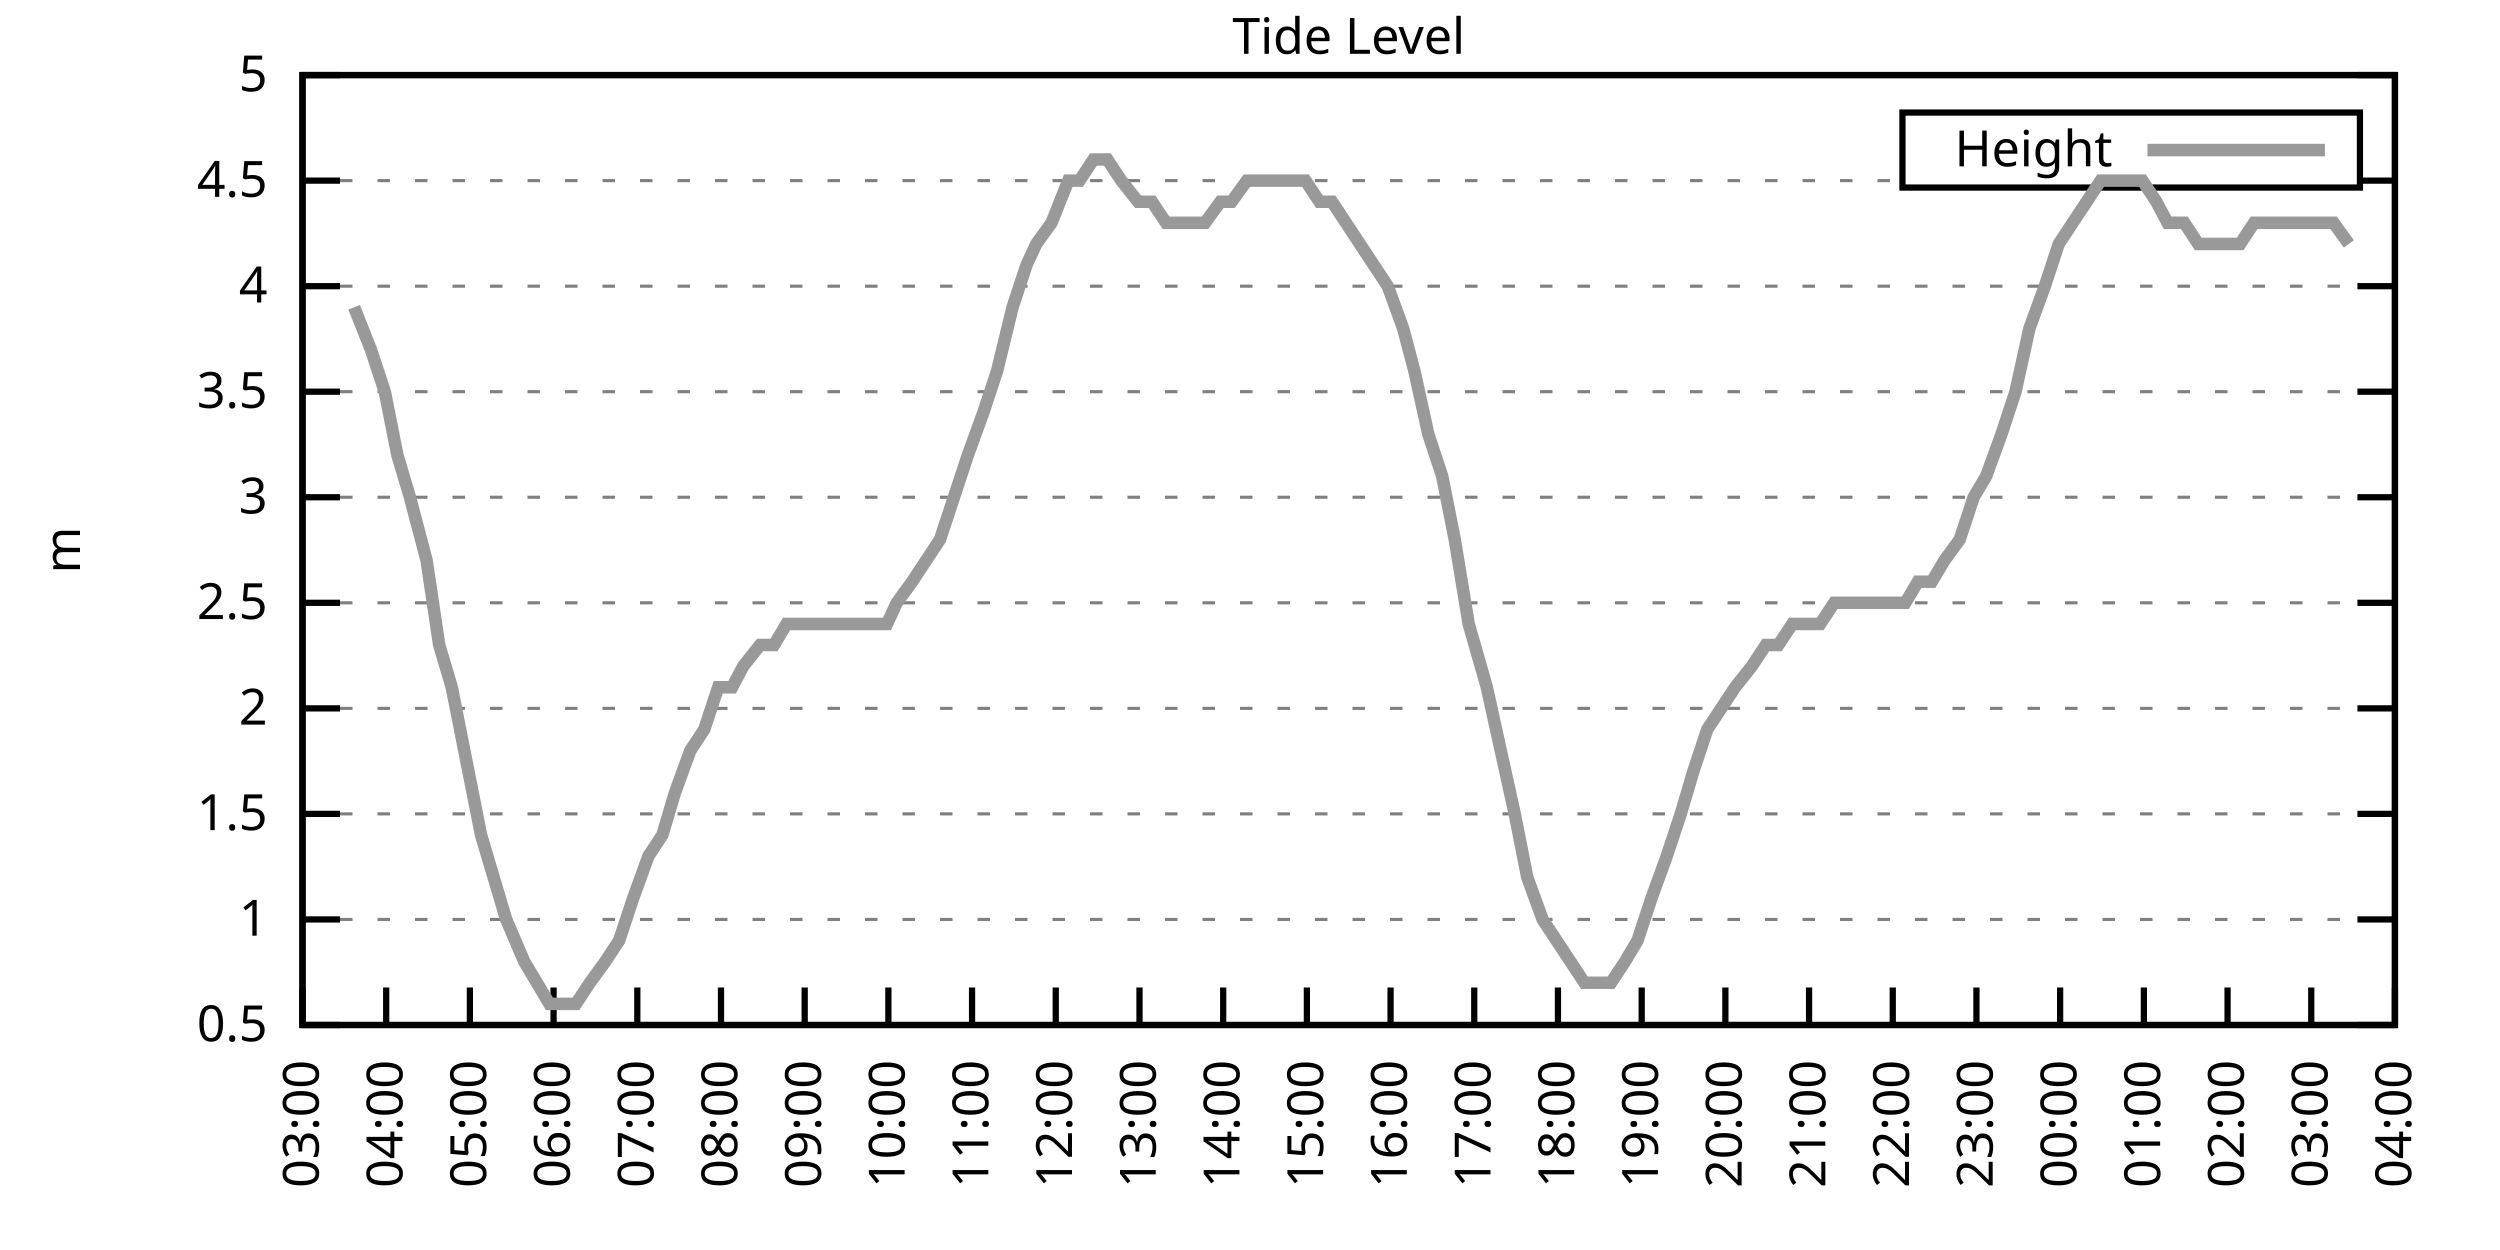
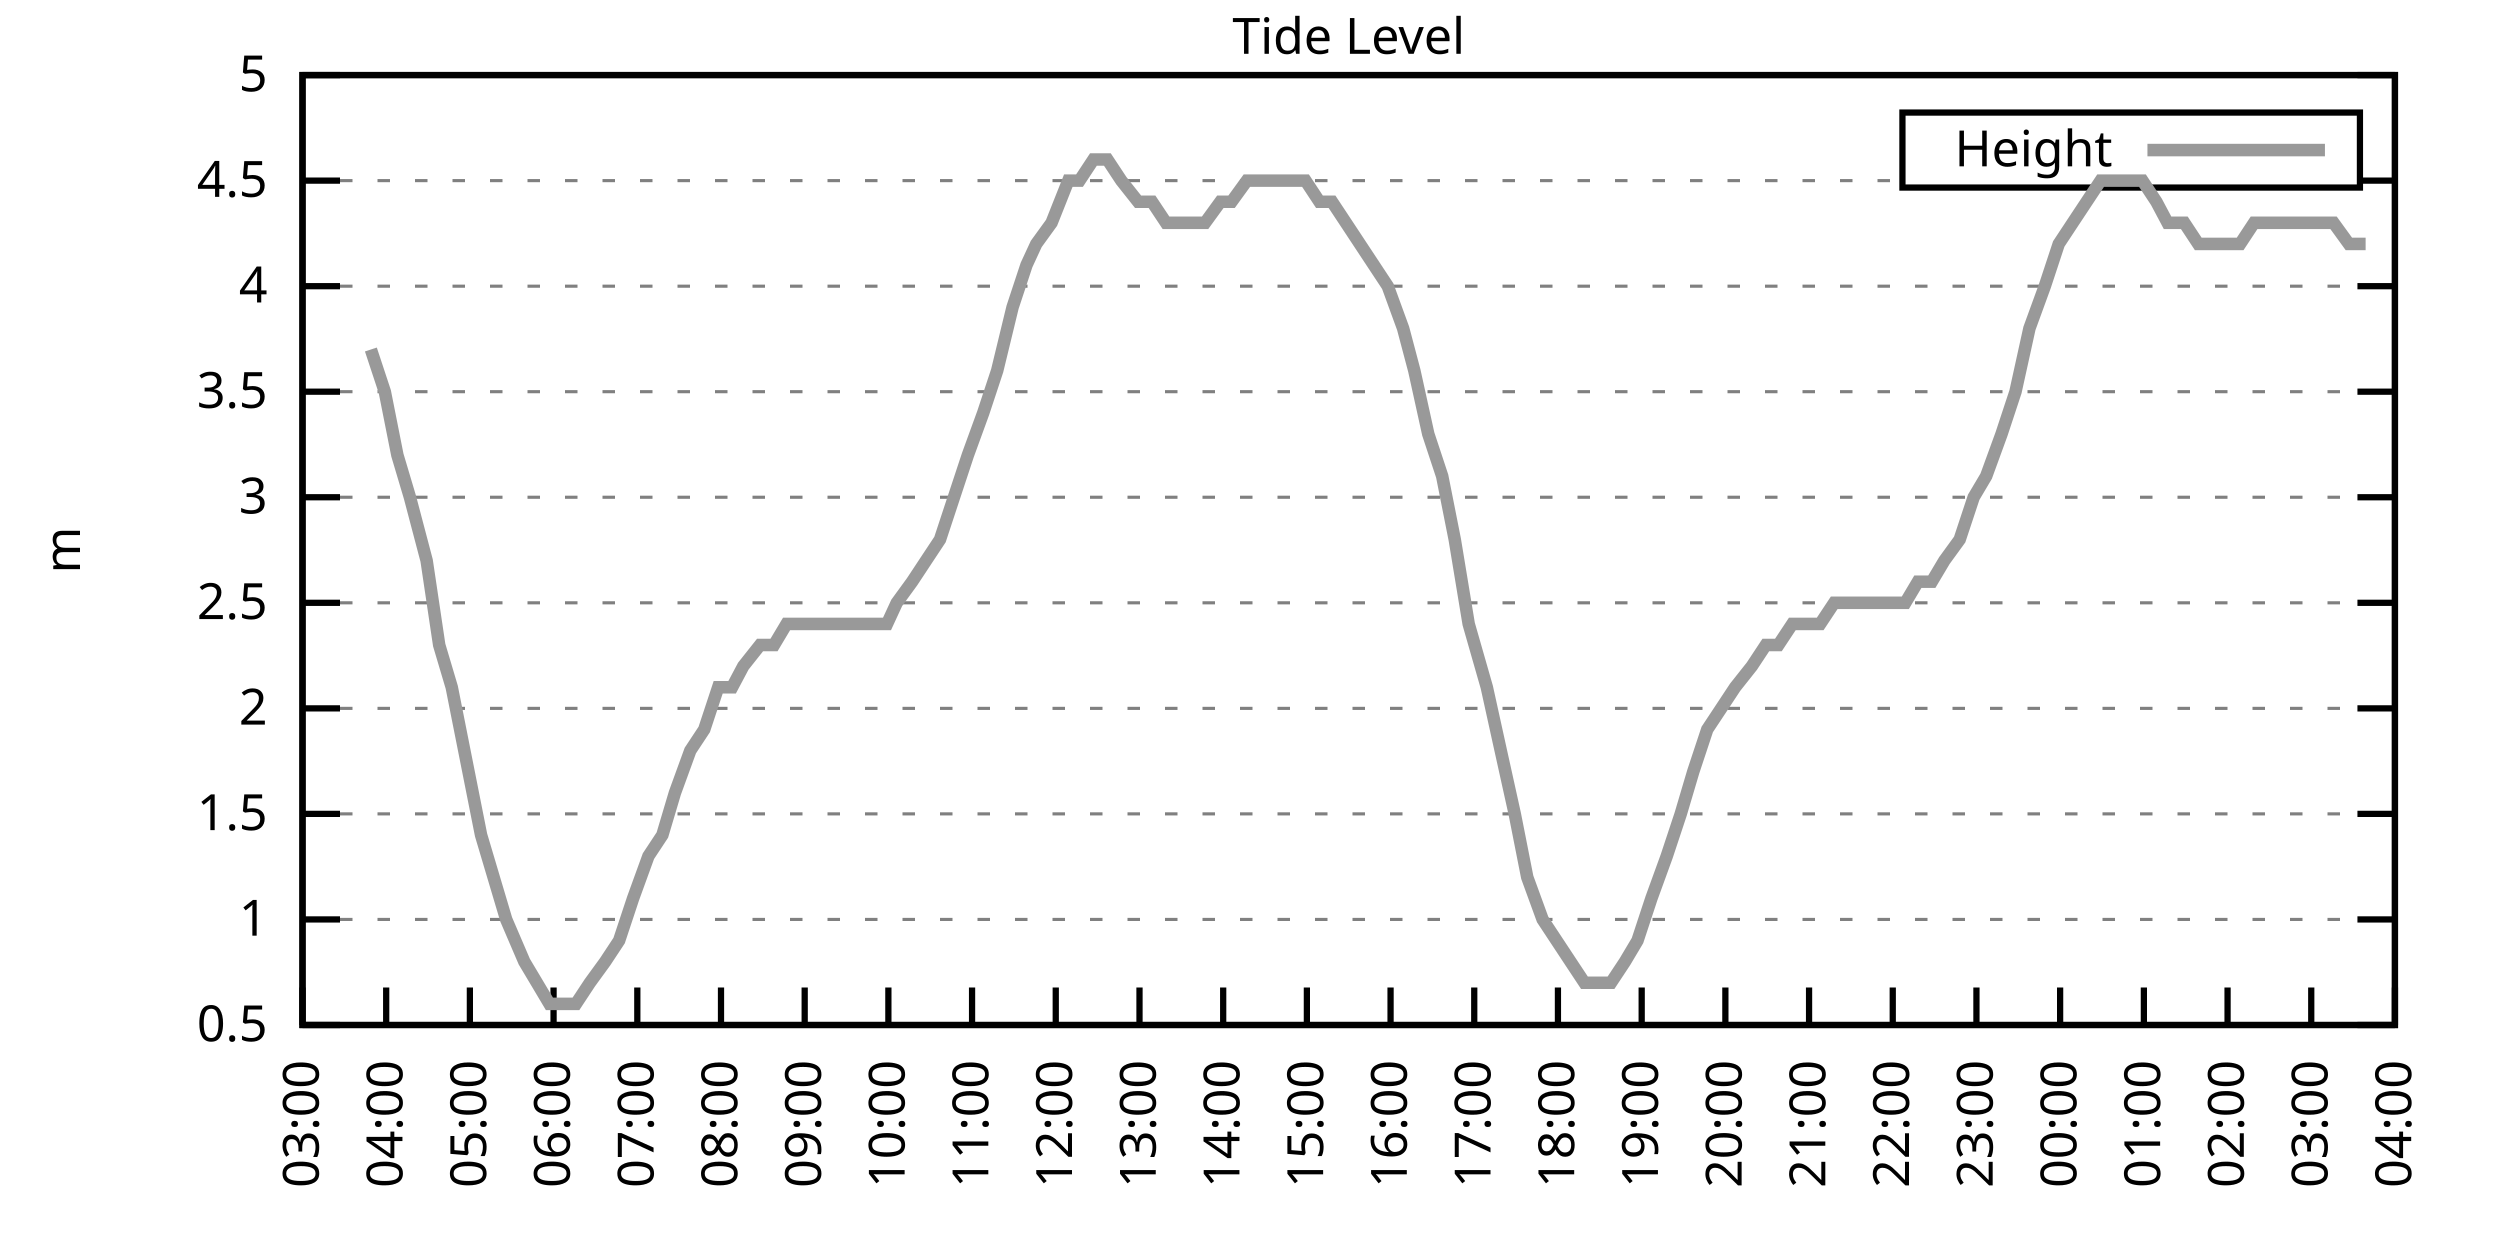
<svg xmlns="http://www.w3.org/2000/svg" xmlns:xlink="http://www.w3.org/1999/xlink" width="400" height="200" viewBox="0 0 400 200">
  <g id="gnuplot_canvas">
    <rect x="0" y="0" width="400" height="200" fill="none" />
    <defs>
      <circle id="gpDot" r="0.5" stroke-width="0.5" stroke="currentColor" />
      <path id="gpPt0" stroke-width="0.333" stroke="currentColor" d="M-1,0 h2 M0,-1 v2" />
      <path id="gpPt1" stroke-width="0.333" stroke="currentColor" d="M-1,-1 L1,1 M1,-1 L-1,1" />
      <path id="gpPt2" stroke-width="0.333" stroke="currentColor" d="M-1,0 L1,0 M0,-1 L0,1 M-1,-1 L1,1 M-1,1 L1,-1" />
      <rect id="gpPt3" stroke-width="0.333" stroke="currentColor" x="-1" y="-1" width="2" height="2" />
      <rect id="gpPt4" stroke-width="0.333" stroke="currentColor" fill="currentColor" x="-1" y="-1" width="2" height="2" />
      <circle id="gpPt5" stroke-width="0.333" stroke="currentColor" cx="0" cy="0" r="1" />
      <use xlink:href="#gpPt5" id="gpPt6" fill="currentColor" stroke="none" />
      <path id="gpPt7" stroke-width="0.333" stroke="currentColor" d="M0,-1.33 L-1.33,0.67 L1.33,0.67 z" />
      <use xlink:href="#gpPt7" id="gpPt8" fill="currentColor" stroke="none" />
      <use xlink:href="#gpPt7" id="gpPt9" stroke="currentColor" transform="rotate(180)" />
      <use xlink:href="#gpPt9" id="gpPt10" fill="currentColor" stroke="none" />
      <use xlink:href="#gpPt3" id="gpPt11" stroke="currentColor" transform="rotate(45)" />
      <use xlink:href="#gpPt11" id="gpPt12" fill="currentColor" stroke="none" />
      <path id="gpPt13" stroke-width="0.333" stroke="currentColor" d="M0,1.330 L1.265,0.411 L0.782,-1.067 L-0.782,-1.076 L-1.265,0.411 z" />
      <use xlink:href="#gpPt13" id="gpPt14" fill="currentColor" stroke="none" />
      <filter id="textbox" filterUnits="objectBoundingBox" x="0" y="0" height="1" width="1">
        <feFlood flood-color="white" flood-opacity="1" result="bgnd" />
        <feComposite in="SourceGraphic" in2="bgnd" operator="atop" />
      </filter>
      <filter id="greybox" filterUnits="objectBoundingBox" x="0" y="0" height="1" width="1">
        <feFlood flood-color="lightgrey" flood-opacity="1" result="grey" />
        <feComposite in="SourceGraphic" in2="grey" operator="atop" />
      </filter>
    </defs>
    <g fill="none" color="white" stroke="currentColor" stroke-width="1.00" stroke-linecap="butt" stroke-linejoin="miter">
</g>
    <g fill="none" color="black" stroke="currentColor" stroke-width="1.00" stroke-linecap="butt" stroke-linejoin="miter">
      <g stroke="none" shape-rendering="crispEdges">
        <polygon fill="rgb(255, 255, 255)" points="48.40,164.00 383.18,164.00 383.18,12.02 48.40,12.02 " />
      </g>
    </g>
    <g fill="none" color="black" stroke="currentColor" stroke-width="1.00" stroke-linecap="butt" stroke-linejoin="miter">
</g>
    <g fill="none" color="black" stroke="black" stroke-width="0.50" stroke-linecap="butt" stroke-linejoin="miter">
</g>
    <g fill="none" color="gray" stroke="currentColor" stroke-width="0.50" stroke-linecap="butt" stroke-linejoin="miter">
      <path stroke="gray" stroke-dasharray="2,4" class="gridline" d="M48.40,164.00 L383.19,164.00  " />
    </g>
    <g fill="none" color="gray" stroke="gray" stroke-width="1.00" stroke-linecap="butt" stroke-linejoin="miter">
</g>
    <g fill="none" color="black" stroke="currentColor" stroke-width="1.00" stroke-linecap="butt" stroke-linejoin="miter">
      <path stroke="black" d="M48.40,164.00 L54.40,164.00 M383.19,164.00 L377.19,164.00  " />
      <g transform="translate(42.80,166.60)" stroke="none" fill="black" font-family="Sans" font-size="8.00" text-anchor="end">
        <text>
          <tspan font-family="Sans"> 0.5</tspan>
        </text>
      </g>
    </g>
    <g fill="none" color="black" stroke="currentColor" stroke-width="1.00" stroke-linecap="butt" stroke-linejoin="miter">
</g>
    <g fill="none" color="black" stroke="black" stroke-width="0.50" stroke-linecap="butt" stroke-linejoin="miter">
</g>
    <g fill="none" color="gray" stroke="currentColor" stroke-width="0.50" stroke-linecap="butt" stroke-linejoin="miter">
      <path stroke="gray" stroke-dasharray="2,4" class="gridline" d="M48.40,147.11 L383.19,147.11  " />
    </g>
    <g fill="none" color="gray" stroke="gray" stroke-width="1.00" stroke-linecap="butt" stroke-linejoin="miter">
</g>
    <g fill="none" color="black" stroke="currentColor" stroke-width="1.00" stroke-linecap="butt" stroke-linejoin="miter">
      <path stroke="black" d="M48.40,147.11 L54.40,147.11 M383.19,147.11 L377.19,147.11  " />
      <g transform="translate(42.80,149.71)" stroke="none" fill="black" font-family="Sans" font-size="8.00" text-anchor="end">
        <text>
          <tspan font-family="Sans"> 1</tspan>
        </text>
      </g>
    </g>
    <g fill="none" color="black" stroke="currentColor" stroke-width="1.00" stroke-linecap="butt" stroke-linejoin="miter">
</g>
    <g fill="none" color="black" stroke="black" stroke-width="0.50" stroke-linecap="butt" stroke-linejoin="miter">
</g>
    <g fill="none" color="gray" stroke="currentColor" stroke-width="0.50" stroke-linecap="butt" stroke-linejoin="miter">
      <path stroke="gray" stroke-dasharray="2,4" class="gridline" d="M48.40,130.22 L383.19,130.22  " />
    </g>
    <g fill="none" color="gray" stroke="gray" stroke-width="1.00" stroke-linecap="butt" stroke-linejoin="miter">
</g>
    <g fill="none" color="black" stroke="currentColor" stroke-width="1.00" stroke-linecap="butt" stroke-linejoin="miter">
      <path stroke="black" d="M48.40,130.22 L54.40,130.22 M383.19,130.22 L377.19,130.22  " />
      <g transform="translate(42.80,132.82)" stroke="none" fill="black" font-family="Sans" font-size="8.00" text-anchor="end">
        <text>
          <tspan font-family="Sans"> 1.5</tspan>
        </text>
      </g>
    </g>
    <g fill="none" color="black" stroke="currentColor" stroke-width="1.00" stroke-linecap="butt" stroke-linejoin="miter">
</g>
    <g fill="none" color="black" stroke="black" stroke-width="0.50" stroke-linecap="butt" stroke-linejoin="miter">
</g>
    <g fill="none" color="gray" stroke="currentColor" stroke-width="0.50" stroke-linecap="butt" stroke-linejoin="miter">
      <path stroke="gray" stroke-dasharray="2,4" class="gridline" d="M48.40,113.34 L383.19,113.34  " />
    </g>
    <g fill="none" color="gray" stroke="gray" stroke-width="1.00" stroke-linecap="butt" stroke-linejoin="miter">
</g>
    <g fill="none" color="black" stroke="currentColor" stroke-width="1.00" stroke-linecap="butt" stroke-linejoin="miter">
      <path stroke="black" d="M48.40,113.34 L54.40,113.34 M383.19,113.34 L377.19,113.34  " />
      <g transform="translate(42.80,115.94)" stroke="none" fill="black" font-family="Sans" font-size="8.00" text-anchor="end">
        <text>
          <tspan font-family="Sans"> 2</tspan>
        </text>
      </g>
    </g>
    <g fill="none" color="black" stroke="currentColor" stroke-width="1.00" stroke-linecap="butt" stroke-linejoin="miter">
</g>
    <g fill="none" color="black" stroke="black" stroke-width="0.50" stroke-linecap="butt" stroke-linejoin="miter">
</g>
    <g fill="none" color="gray" stroke="currentColor" stroke-width="0.50" stroke-linecap="butt" stroke-linejoin="miter">
      <path stroke="gray" stroke-dasharray="2,4" class="gridline" d="M48.40,96.45 L383.19,96.45  " />
    </g>
    <g fill="none" color="gray" stroke="gray" stroke-width="1.00" stroke-linecap="butt" stroke-linejoin="miter">
</g>
    <g fill="none" color="black" stroke="currentColor" stroke-width="1.00" stroke-linecap="butt" stroke-linejoin="miter">
      <path stroke="black" d="M48.40,96.45 L54.40,96.45 M383.19,96.45 L377.19,96.45  " />
      <g transform="translate(42.80,99.05)" stroke="none" fill="black" font-family="Sans" font-size="8.00" text-anchor="end">
        <text>
          <tspan font-family="Sans"> 2.5</tspan>
        </text>
      </g>
    </g>
    <g fill="none" color="black" stroke="currentColor" stroke-width="1.00" stroke-linecap="butt" stroke-linejoin="miter">
</g>
    <g fill="none" color="black" stroke="black" stroke-width="0.50" stroke-linecap="butt" stroke-linejoin="miter">
</g>
    <g fill="none" color="gray" stroke="currentColor" stroke-width="0.50" stroke-linecap="butt" stroke-linejoin="miter">
      <path stroke="gray" stroke-dasharray="2,4" class="gridline" d="M48.40,79.56 L383.19,79.56  " />
    </g>
    <g fill="none" color="gray" stroke="gray" stroke-width="1.00" stroke-linecap="butt" stroke-linejoin="miter">
</g>
    <g fill="none" color="black" stroke="currentColor" stroke-width="1.00" stroke-linecap="butt" stroke-linejoin="miter">
      <path stroke="black" d="M48.40,79.56 L54.40,79.56 M383.19,79.56 L377.19,79.56  " />
      <g transform="translate(42.80,82.16)" stroke="none" fill="black" font-family="Sans" font-size="8.00" text-anchor="end">
        <text>
          <tspan font-family="Sans"> 3</tspan>
        </text>
      </g>
    </g>
    <g fill="none" color="black" stroke="currentColor" stroke-width="1.00" stroke-linecap="butt" stroke-linejoin="miter">
</g>
    <g fill="none" color="black" stroke="black" stroke-width="0.50" stroke-linecap="butt" stroke-linejoin="miter">
</g>
    <g fill="none" color="gray" stroke="currentColor" stroke-width="0.50" stroke-linecap="butt" stroke-linejoin="miter">
      <path stroke="gray" stroke-dasharray="2,4" class="gridline" d="M48.40,62.67 L383.19,62.67  " />
    </g>
    <g fill="none" color="gray" stroke="gray" stroke-width="1.00" stroke-linecap="butt" stroke-linejoin="miter">
</g>
    <g fill="none" color="black" stroke="currentColor" stroke-width="1.00" stroke-linecap="butt" stroke-linejoin="miter">
      <path stroke="black" d="M48.40,62.67 L54.40,62.67 M383.19,62.67 L377.19,62.67  " />
      <g transform="translate(42.80,65.27)" stroke="none" fill="black" font-family="Sans" font-size="8.00" text-anchor="end">
        <text>
          <tspan font-family="Sans"> 3.5</tspan>
        </text>
      </g>
    </g>
    <g fill="none" color="black" stroke="currentColor" stroke-width="1.00" stroke-linecap="butt" stroke-linejoin="miter">
</g>
    <g fill="none" color="black" stroke="black" stroke-width="0.50" stroke-linecap="butt" stroke-linejoin="miter">
</g>
    <g fill="none" color="gray" stroke="currentColor" stroke-width="0.50" stroke-linecap="butt" stroke-linejoin="miter">
      <path stroke="gray" stroke-dasharray="2,4" class="gridline" d="M48.40,45.79 L383.19,45.79  " />
    </g>
    <g fill="none" color="gray" stroke="gray" stroke-width="1.00" stroke-linecap="butt" stroke-linejoin="miter">
</g>
    <g fill="none" color="black" stroke="currentColor" stroke-width="1.00" stroke-linecap="butt" stroke-linejoin="miter">
      <path stroke="black" d="M48.40,45.79 L54.40,45.79 M383.19,45.79 L377.19,45.79  " />
      <g transform="translate(42.80,48.39)" stroke="none" fill="black" font-family="Sans" font-size="8.00" text-anchor="end">
        <text>
          <tspan font-family="Sans"> 4</tspan>
        </text>
      </g>
    </g>
    <g fill="none" color="black" stroke="currentColor" stroke-width="1.00" stroke-linecap="butt" stroke-linejoin="miter">
</g>
    <g fill="none" color="black" stroke="black" stroke-width="0.50" stroke-linecap="butt" stroke-linejoin="miter">
</g>
    <g fill="none" color="gray" stroke="currentColor" stroke-width="0.50" stroke-linecap="butt" stroke-linejoin="miter">
      <path stroke="gray" stroke-dasharray="2,4" class="gridline" d="M48.40,28.90 L304.39,28.90 M377.59,28.90 L383.19,28.90  " />
    </g>
    <g fill="none" color="gray" stroke="gray" stroke-width="1.00" stroke-linecap="butt" stroke-linejoin="miter">
</g>
    <g fill="none" color="black" stroke="currentColor" stroke-width="1.00" stroke-linecap="butt" stroke-linejoin="miter">
      <path stroke="black" d="M48.40,28.90 L54.40,28.90 M383.19,28.90 L377.19,28.90  " />
      <g transform="translate(42.80,31.50)" stroke="none" fill="black" font-family="Sans" font-size="8.00" text-anchor="end">
        <text>
          <tspan font-family="Sans"> 4.5</tspan>
        </text>
      </g>
    </g>
    <g fill="none" color="black" stroke="currentColor" stroke-width="1.00" stroke-linecap="butt" stroke-linejoin="miter">
</g>
    <g fill="none" color="black" stroke="black" stroke-width="0.50" stroke-linecap="butt" stroke-linejoin="miter">
</g>
    <g fill="none" color="gray" stroke="currentColor" stroke-width="0.50" stroke-linecap="butt" stroke-linejoin="miter">
      <path stroke="gray" stroke-dasharray="2,4" class="gridline" d="M48.40,12.01 L383.19,12.01  " />
    </g>
    <g fill="none" color="gray" stroke="gray" stroke-width="1.00" stroke-linecap="butt" stroke-linejoin="miter">
</g>
    <g fill="none" color="black" stroke="currentColor" stroke-width="1.00" stroke-linecap="butt" stroke-linejoin="miter">
      <path stroke="black" d="M48.40,12.01 L54.40,12.01 M383.19,12.01 L377.19,12.01  " />
      <g transform="translate(42.80,14.61)" stroke="none" fill="black" font-family="Sans" font-size="8.00" text-anchor="end">
        <text>
          <tspan font-family="Sans"> 5</tspan>
        </text>
      </g>
    </g>
    <g fill="none" color="black" stroke="currentColor" stroke-width="1.00" stroke-linecap="butt" stroke-linejoin="miter">
      <path stroke="black" d="M48.40,164.00 L48.40,158.00  " />
      <g transform="translate(51.00,169.60) rotate(270.00)" stroke="none" fill="black" font-family="Sans" font-size="8.00" text-anchor="end">
        <text>
          <tspan font-family="Sans">03:00</tspan>
        </text>
      </g>
    </g>
    <g fill="none" color="black" stroke="currentColor" stroke-width="1.00" stroke-linecap="butt" stroke-linejoin="miter">
      <path stroke="black" d="M61.79,164.00 L61.79,158.00  " />
      <g transform="translate(64.39,169.60) rotate(270.00)" stroke="none" fill="black" font-family="Sans" font-size="8.00" text-anchor="end">
        <text>
          <tspan font-family="Sans">04:00</tspan>
        </text>
      </g>
    </g>
    <g fill="none" color="black" stroke="currentColor" stroke-width="1.00" stroke-linecap="butt" stroke-linejoin="miter">
      <path stroke="black" d="M75.18,164.00 L75.18,158.00  " />
      <g transform="translate(77.78,169.60) rotate(270.00)" stroke="none" fill="black" font-family="Sans" font-size="8.00" text-anchor="end">
        <text>
          <tspan font-family="Sans">05:00</tspan>
        </text>
      </g>
    </g>
    <g fill="none" color="black" stroke="currentColor" stroke-width="1.00" stroke-linecap="butt" stroke-linejoin="miter">
      <path stroke="black" d="M88.57,164.00 L88.57,158.00  " />
      <g transform="translate(91.17,169.60) rotate(270.00)" stroke="none" fill="black" font-family="Sans" font-size="8.00" text-anchor="end">
        <text>
          <tspan font-family="Sans">06:00</tspan>
        </text>
      </g>
    </g>
    <g fill="none" color="black" stroke="currentColor" stroke-width="1.00" stroke-linecap="butt" stroke-linejoin="miter">
      <path stroke="black" d="M101.97,164.00 L101.97,158.00  " />
      <g transform="translate(104.57,169.60) rotate(270.00)" stroke="none" fill="black" font-family="Sans" font-size="8.00" text-anchor="end">
        <text>
          <tspan font-family="Sans">07:00</tspan>
        </text>
      </g>
    </g>
    <g fill="none" color="black" stroke="currentColor" stroke-width="1.00" stroke-linecap="butt" stroke-linejoin="miter">
      <path stroke="black" d="M115.36,164.00 L115.36,158.00  " />
      <g transform="translate(117.96,169.60) rotate(270.00)" stroke="none" fill="black" font-family="Sans" font-size="8.00" text-anchor="end">
        <text>
          <tspan font-family="Sans">08:00</tspan>
        </text>
      </g>
    </g>
    <g fill="none" color="black" stroke="currentColor" stroke-width="1.00" stroke-linecap="butt" stroke-linejoin="miter">
      <path stroke="black" d="M128.75,164.00 L128.75,158.00  " />
      <g transform="translate(131.35,169.60) rotate(270.00)" stroke="none" fill="black" font-family="Sans" font-size="8.00" text-anchor="end">
        <text>
          <tspan font-family="Sans">09:00</tspan>
        </text>
      </g>
    </g>
    <g fill="none" color="black" stroke="currentColor" stroke-width="1.00" stroke-linecap="butt" stroke-linejoin="miter">
      <path stroke="black" d="M142.14,164.00 L142.14,158.00  " />
      <g transform="translate(144.74,169.60) rotate(270.00)" stroke="none" fill="black" font-family="Sans" font-size="8.00" text-anchor="end">
        <text>
          <tspan font-family="Sans">10:00</tspan>
        </text>
      </g>
    </g>
    <g fill="none" color="black" stroke="currentColor" stroke-width="1.00" stroke-linecap="butt" stroke-linejoin="miter">
      <path stroke="black" d="M155.53,164.00 L155.53,158.00  " />
      <g transform="translate(158.13,169.60) rotate(270.00)" stroke="none" fill="black" font-family="Sans" font-size="8.00" text-anchor="end">
        <text>
          <tspan font-family="Sans">11:00</tspan>
        </text>
      </g>
    </g>
    <g fill="none" color="black" stroke="currentColor" stroke-width="1.00" stroke-linecap="butt" stroke-linejoin="miter">
      <path stroke="black" d="M168.92,164.00 L168.92,158.00  " />
      <g transform="translate(171.52,169.60) rotate(270.00)" stroke="none" fill="black" font-family="Sans" font-size="8.00" text-anchor="end">
        <text>
          <tspan font-family="Sans">12:00</tspan>
        </text>
      </g>
    </g>
    <g fill="none" color="black" stroke="currentColor" stroke-width="1.00" stroke-linecap="butt" stroke-linejoin="miter">
      <path stroke="black" d="M182.32,164.00 L182.32,158.00  " />
      <g transform="translate(184.92,169.60) rotate(270.00)" stroke="none" fill="black" font-family="Sans" font-size="8.00" text-anchor="end">
        <text>
          <tspan font-family="Sans">13:00</tspan>
        </text>
      </g>
    </g>
    <g fill="none" color="black" stroke="currentColor" stroke-width="1.00" stroke-linecap="butt" stroke-linejoin="miter">
      <path stroke="black" d="M195.71,164.00 L195.71,158.00  " />
      <g transform="translate(198.31,169.60) rotate(270.00)" stroke="none" fill="black" font-family="Sans" font-size="8.00" text-anchor="end">
        <text>
          <tspan font-family="Sans">14:00</tspan>
        </text>
      </g>
    </g>
    <g fill="none" color="black" stroke="currentColor" stroke-width="1.00" stroke-linecap="butt" stroke-linejoin="miter">
      <path stroke="black" d="M209.10,164.00 L209.10,158.00  " />
      <g transform="translate(211.70,169.60) rotate(270.00)" stroke="none" fill="black" font-family="Sans" font-size="8.00" text-anchor="end">
        <text>
          <tspan font-family="Sans">15:00</tspan>
        </text>
      </g>
    </g>
    <g fill="none" color="black" stroke="currentColor" stroke-width="1.00" stroke-linecap="butt" stroke-linejoin="miter">
      <path stroke="black" d="M222.49,164.00 L222.49,158.00  " />
      <g transform="translate(225.09,169.60) rotate(270.00)" stroke="none" fill="black" font-family="Sans" font-size="8.00" text-anchor="end">
        <text>
          <tspan font-family="Sans">16:00</tspan>
        </text>
      </g>
    </g>
    <g fill="none" color="black" stroke="currentColor" stroke-width="1.00" stroke-linecap="butt" stroke-linejoin="miter">
      <path stroke="black" d="M235.88,164.00 L235.88,158.00  " />
      <g transform="translate(238.48,169.60) rotate(270.00)" stroke="none" fill="black" font-family="Sans" font-size="8.00" text-anchor="end">
        <text>
          <tspan font-family="Sans">17:00</tspan>
        </text>
      </g>
    </g>
    <g fill="none" color="black" stroke="currentColor" stroke-width="1.00" stroke-linecap="butt" stroke-linejoin="miter">
      <path stroke="black" d="M249.27,164.00 L249.27,158.00  " />
      <g transform="translate(251.87,169.60) rotate(270.00)" stroke="none" fill="black" font-family="Sans" font-size="8.00" text-anchor="end">
        <text>
          <tspan font-family="Sans">18:00</tspan>
        </text>
      </g>
    </g>
    <g fill="none" color="black" stroke="currentColor" stroke-width="1.00" stroke-linecap="butt" stroke-linejoin="miter">
      <path stroke="black" d="M262.67,164.00 L262.67,158.00  " />
      <g transform="translate(265.27,169.60) rotate(270.00)" stroke="none" fill="black" font-family="Sans" font-size="8.00" text-anchor="end">
        <text>
          <tspan font-family="Sans">19:00</tspan>
        </text>
      </g>
    </g>
    <g fill="none" color="black" stroke="currentColor" stroke-width="1.00" stroke-linecap="butt" stroke-linejoin="miter">
      <path stroke="black" d="M276.06,164.00 L276.06,158.00  " />
      <g transform="translate(278.66,169.60) rotate(270.00)" stroke="none" fill="black" font-family="Sans" font-size="8.00" text-anchor="end">
        <text>
          <tspan font-family="Sans">20:00</tspan>
        </text>
      </g>
    </g>
    <g fill="none" color="black" stroke="currentColor" stroke-width="1.00" stroke-linecap="butt" stroke-linejoin="miter">
      <path stroke="black" d="M289.45,164.00 L289.45,158.00  " />
      <g transform="translate(292.05,169.60) rotate(270.00)" stroke="none" fill="black" font-family="Sans" font-size="8.00" text-anchor="end">
        <text>
          <tspan font-family="Sans">21:00</tspan>
        </text>
      </g>
    </g>
    <g fill="none" color="black" stroke="currentColor" stroke-width="1.00" stroke-linecap="butt" stroke-linejoin="miter">
      <path stroke="black" d="M302.84,164.00 L302.84,158.00  " />
      <g transform="translate(305.44,169.60) rotate(270.00)" stroke="none" fill="black" font-family="Sans" font-size="8.00" text-anchor="end">
        <text>
          <tspan font-family="Sans">22:00</tspan>
        </text>
      </g>
    </g>
    <g fill="none" color="black" stroke="currentColor" stroke-width="1.00" stroke-linecap="butt" stroke-linejoin="miter">
      <path stroke="black" d="M316.23,164.00 L316.23,158.00  " />
      <g transform="translate(318.83,169.60) rotate(270.00)" stroke="none" fill="black" font-family="Sans" font-size="8.00" text-anchor="end">
        <text>
          <tspan font-family="Sans">23:00</tspan>
        </text>
      </g>
    </g>
    <g fill="none" color="black" stroke="currentColor" stroke-width="1.00" stroke-linecap="butt" stroke-linejoin="miter">
      <path stroke="black" d="M329.62,164.00 L329.62,158.00  " />
      <g transform="translate(332.22,169.60) rotate(270.00)" stroke="none" fill="black" font-family="Sans" font-size="8.00" text-anchor="end">
        <text>
          <tspan font-family="Sans">00:00</tspan>
        </text>
      </g>
    </g>
    <g fill="none" color="black" stroke="currentColor" stroke-width="1.00" stroke-linecap="butt" stroke-linejoin="miter">
      <path stroke="black" d="M343.02,164.00 L343.02,158.00  " />
      <g transform="translate(345.62,169.60) rotate(270.00)" stroke="none" fill="black" font-family="Sans" font-size="8.00" text-anchor="end">
        <text>
          <tspan font-family="Sans">01:00</tspan>
        </text>
      </g>
    </g>
    <g fill="none" color="black" stroke="currentColor" stroke-width="1.00" stroke-linecap="butt" stroke-linejoin="miter">
      <path stroke="black" d="M356.41,164.00 L356.41,158.00  " />
      <g transform="translate(359.01,169.60) rotate(270.00)" stroke="none" fill="black" font-family="Sans" font-size="8.00" text-anchor="end">
        <text>
          <tspan font-family="Sans">02:00</tspan>
        </text>
      </g>
    </g>
    <g fill="none" color="black" stroke="currentColor" stroke-width="1.00" stroke-linecap="butt" stroke-linejoin="miter">
      <path stroke="black" d="M369.80,164.00 L369.80,158.00  " />
      <g transform="translate(372.40,169.60) rotate(270.00)" stroke="none" fill="black" font-family="Sans" font-size="8.00" text-anchor="end">
        <text>
          <tspan font-family="Sans">03:00</tspan>
        </text>
      </g>
    </g>
    <g fill="none" color="black" stroke="currentColor" stroke-width="1.00" stroke-linecap="butt" stroke-linejoin="miter">
      <path stroke="black" d="M383.19,164.00 L383.19,158.00  " />
      <g transform="translate(385.79,169.60) rotate(270.00)" stroke="none" fill="black" font-family="Sans" font-size="8.00" text-anchor="end">
        <text>
          <tspan font-family="Sans">04:00</tspan>
        </text>
      </g>
    </g>
    <g fill="none" color="black" stroke="currentColor" stroke-width="1.00" stroke-linecap="butt" stroke-linejoin="miter">
</g>
    <g fill="none" color="black" stroke="currentColor" stroke-width="1.00" stroke-linecap="butt" stroke-linejoin="miter">
      <path stroke="black" d="M48.40,12.01 L48.40,164.00 L383.19,164.00 L383.19,12.01 L48.40,12.01 Z  " />
    </g>
    <g fill="none" color="black" stroke="currentColor" stroke-width="1.00" stroke-linecap="butt" stroke-linejoin="miter">
</g>
    <g fill="none" color="black" stroke="currentColor" stroke-width="1.00" stroke-linecap="butt" stroke-linejoin="miter">
      <path stroke="black" d="M304.39,30.01 L304.39,18.01 L377.59,18.01 L377.59,30.01 L304.39,30.01 Z  " />
    </g>
    <g id="Tide_level_plot_1">
      <g fill="none" color="white" stroke="black" stroke-width="2.00" stroke-linecap="butt" stroke-linejoin="miter">
</g>
      <g fill="none" color="black" stroke="currentColor" stroke-width="2.00" stroke-linecap="butt" stroke-linejoin="miter">
        <g transform="translate(337.99,26.61)" stroke="none" fill="black" font-family="Sans" font-size="8.00" text-anchor="end">
          <text>
            <tspan font-family="Sans">Height</tspan>
          </text>
        </g>
      </g>
      <g fill="none" color="black" stroke="currentColor" stroke-width="2.00" stroke-linecap="butt" stroke-linejoin="miter">
-         <path stroke="rgb(153, 153, 153)" d="M343.59,24.01 L371.99,24.01 M56.66,49.16 L59.34,55.92 L61.57,62.67 L63.58,72.81 L65.59,79.56 L68.26,89.69   L70.27,103.20 L72.28,109.96 L74.96,123.47 L76.97,133.60 L78.98,140.36 L80.99,147.11 L83.89,153.87 L85.90,157.24   L87.91,160.62 L90.36,160.62 L92.15,160.62 L94.38,157.24 L96.83,153.87 L99.06,150.49 L101.30,143.73 L103.75,136.98   L105.98,133.60 L107.99,126.85 L110.45,120.09 L112.68,116.71 L114.91,109.96 L117.14,109.96 L118.93,106.58 L121.61,103.20   L123.84,103.20 L125.85,99.83 L128.08,99.83 L130.76,99.83 L132.99,99.83 L135.22,99.83 L137.23,99.83 L139.46,99.83   L141.92,99.83 L143.48,96.45 L145.94,93.07 L148.17,89.69 L150.40,86.32 L152.63,79.56 L154.86,72.81 L157.32,66.05   L159.55,59.30 L162.01,49.16 L164.24,42.41 L165.80,39.03 L168.25,35.65 L170.93,28.90 L172.72,28.90 L174.95,25.52   L177.18,25.52 L179.41,28.90 L182.09,32.28 L184.32,32.28 L186.56,35.65 L188.34,35.65 L190.80,35.65 L192.81,35.65   L195.26,32.28 L197.05,32.28 L199.50,28.90 L201.73,28.90 L203.97,28.90 L206.20,28.90 L208.88,28.90 L211.11,32.28   L213.12,32.28 L215.35,35.65 L217.58,39.03 L219.81,42.41 L222.04,45.79 L224.50,52.54 L226.29,59.30 L228.52,69.43   L230.75,76.18 L232.76,86.32 L234.99,99.83 L237.89,109.96 L240.12,120.09 L242.36,130.22 L244.36,140.36 L246.82,147.11   L249.05,150.49 L251.28,153.87 L253.51,157.24 L255.75,157.24 L257.76,157.24 L259.99,153.87 L262.00,150.49 L264.23,143.73   L266.68,136.98 L268.92,130.22 L270.92,123.47 L273.16,116.71 L275.39,113.34 L277.62,109.96 L280.30,106.58 L282.53,103.20   L284.54,103.20 L286.77,99.83 L289.00,99.83 L291.23,99.83 L293.47,96.45 L295.92,96.45 L298.15,96.45 L300.39,96.45   L302.62,96.45 L304.85,96.45 L306.86,93.07 L309.09,93.07 L311.10,89.69 L313.55,86.32 L315.79,79.56 L317.79,76.18   L320.25,69.43 L322.48,62.67 L324.71,52.54 L327.17,45.79 L329.40,39.03 L331.63,35.65 L333.86,32.28 L336.10,28.90   L337.88,28.90 L340.11,28.90 L342.79,28.90 L345.02,32.28 L346.81,35.65 L349.49,35.65 L351.72,39.03 L353.28,39.03   L355.74,39.03 L358.42,39.03 L360.65,35.65 L364.66,35.65 L367.34,35.65 L369.13,35.65 L371.14,35.65 L373.37,35.65   L375.82,39.03  " />
+         <path stroke="rgb(153, 153, 153)" d="M343.59,24.01 L371.99,24.01 M59.34,55.92 L61.57,62.67 L63.58,72.81 L65.59,79.56 L68.26,89.69 L70.27,103.20   L72.28,109.96 L74.96,123.47 L76.97,133.60 L78.98,140.36 L80.99,147.11 L83.89,153.87 L85.90,157.24 L87.91,160.62   L90.36,160.62 L92.15,160.62 L94.38,157.24 L96.83,153.87 L99.06,150.49 L101.30,143.73 L103.75,136.98 L105.98,133.60   L107.99,126.85 L110.45,120.09 L112.68,116.71 L114.91,109.96 L117.14,109.96 L118.93,106.58 L121.61,103.20 L123.84,103.20   L125.85,99.83 L128.08,99.83 L130.76,99.83 L132.99,99.83 L135.22,99.83 L137.23,99.83 L139.46,99.83 L141.92,99.83   L143.48,96.45 L145.94,93.07 L148.17,89.69 L150.40,86.32 L152.63,79.56 L154.86,72.81 L157.32,66.05 L159.55,59.30   L162.01,49.16 L164.24,42.41 L165.80,39.03 L168.25,35.65 L170.93,28.90 L172.72,28.90 L174.95,25.52 L177.18,25.52   L179.41,28.90 L182.09,32.28 L184.32,32.28 L186.56,35.65 L188.34,35.65 L190.80,35.65 L192.81,35.65 L195.26,32.28   L197.05,32.28 L199.50,28.90 L201.73,28.90 L203.97,28.90 L206.20,28.90 L208.88,28.90 L211.11,32.28 L213.12,32.28   L215.35,35.65 L217.58,39.03 L219.81,42.41 L222.04,45.79 L224.50,52.54 L226.29,59.30 L228.52,69.43 L230.75,76.18   L232.76,86.32 L234.99,99.83 L237.89,109.96 L240.12,120.09 L242.36,130.22 L244.36,140.36 L246.82,147.11 L249.05,150.49   L251.28,153.87 L253.51,157.24 L255.75,157.24 L257.76,157.24 L259.99,153.87 L262.00,150.49 L264.23,143.73 L266.68,136.98   L268.92,130.22 L270.92,123.47 L273.16,116.71 L275.39,113.34 L277.62,109.96 L280.30,106.58 L282.53,103.20 L284.54,103.20   L286.77,99.83 L289.00,99.83 L291.23,99.83 L293.47,96.45 L295.92,96.45 L298.15,96.45 L300.39,96.45 L302.62,96.45   L304.85,96.45 L306.86,93.07 L309.09,93.07 L311.10,89.69 L313.55,86.32 L315.79,79.56 L317.79,76.18 L320.25,69.43   L322.48,62.67 L324.71,52.54 L327.17,45.79 L329.40,39.03 L331.63,35.65 L333.86,32.28 L336.10,28.90 L337.88,28.90   L340.11,28.90 L342.79,28.90 L345.02,32.28 L346.81,35.65 L349.49,35.65 L351.72,39.03 L353.28,39.03 L355.74,39.03   L358.42,39.03 L360.65,35.65 L364.66,35.65 L367.34,35.65 L369.13,35.65 L371.14,35.65 L373.37,35.65 L375.82,39.03   L378.50,39.03  " />
      </g>
    </g>
    <g fill="none" color="black" stroke="currentColor" stroke-width="2.00" stroke-linecap="butt" stroke-linejoin="miter">
</g>
    <g fill="none" color="black" stroke="black" stroke-width="1.00" stroke-linecap="butt" stroke-linejoin="miter">
</g>
    <g fill="none" color="black" stroke="currentColor" stroke-width="1.00" stroke-linecap="butt" stroke-linejoin="miter">
      <path stroke="black" d="M48.40,12.01 L48.40,164.00 L383.19,164.00 L383.19,12.01 L48.40,12.01 Z  " />
      <g transform="translate(12.80,88.01) rotate(270.00)" stroke="none" fill="black" font-family="Sans" font-size="8.00" text-anchor="middle">
        <text>
          <tspan font-family="Sans">m</tspan>
        </text>
      </g>
    </g>
    <g fill="none" color="black" stroke="currentColor" stroke-width="1.00" stroke-linecap="butt" stroke-linejoin="miter">
</g>
    <g fill="none" color="black" stroke="currentColor" stroke-width="1.00" stroke-linecap="butt" stroke-linejoin="miter">
      <g transform="translate(215.79,8.61)" stroke="none" fill="black" font-family="Sans" font-size="8.00" text-anchor="middle">
        <text>
          <tspan font-family="Sans">Tide Level</tspan>
        </text>
      </g>
    </g>
    <g fill="none" color="black" stroke="currentColor" stroke-width="1.00" stroke-linecap="butt" stroke-linejoin="miter">
</g>
  </g>
</svg>
